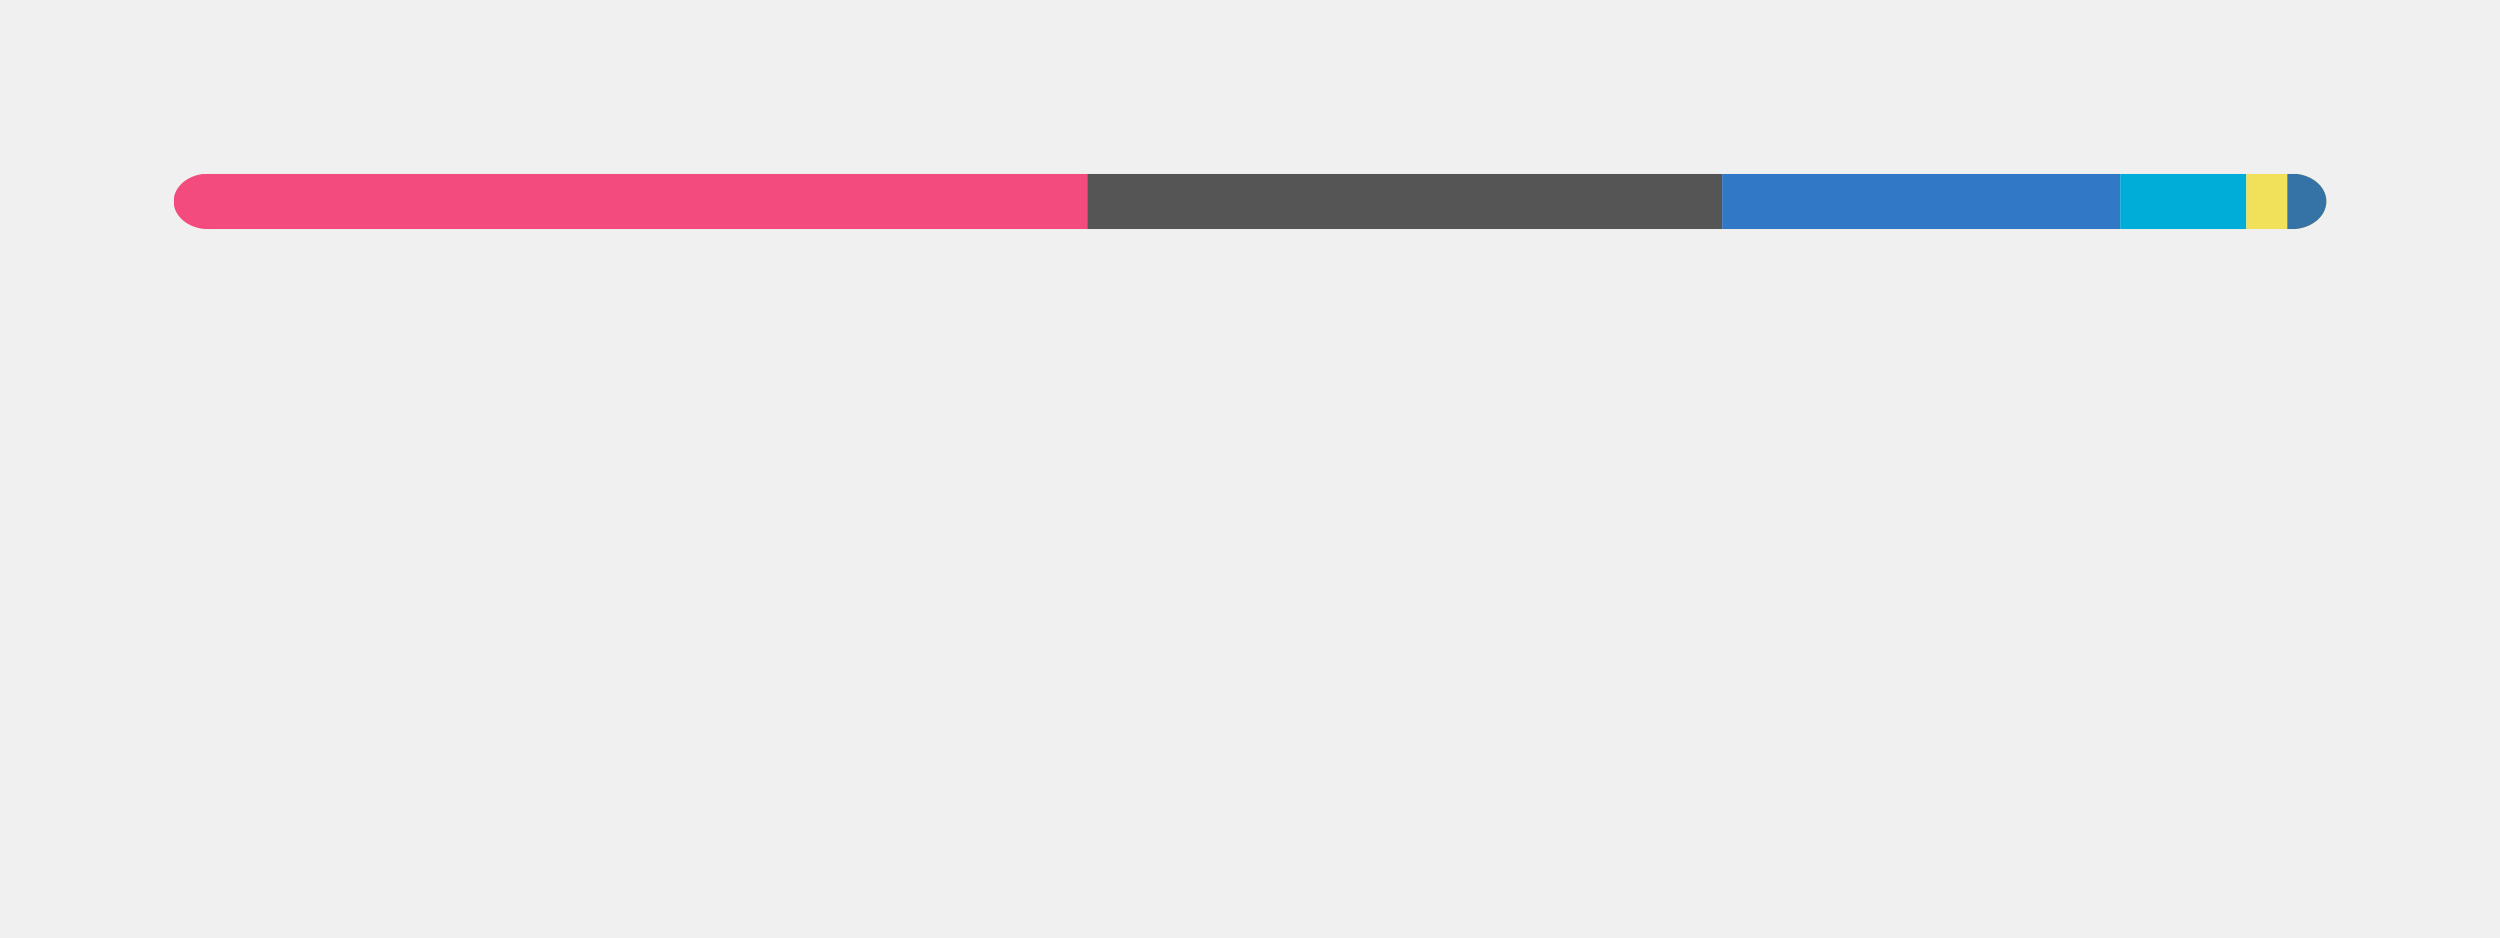
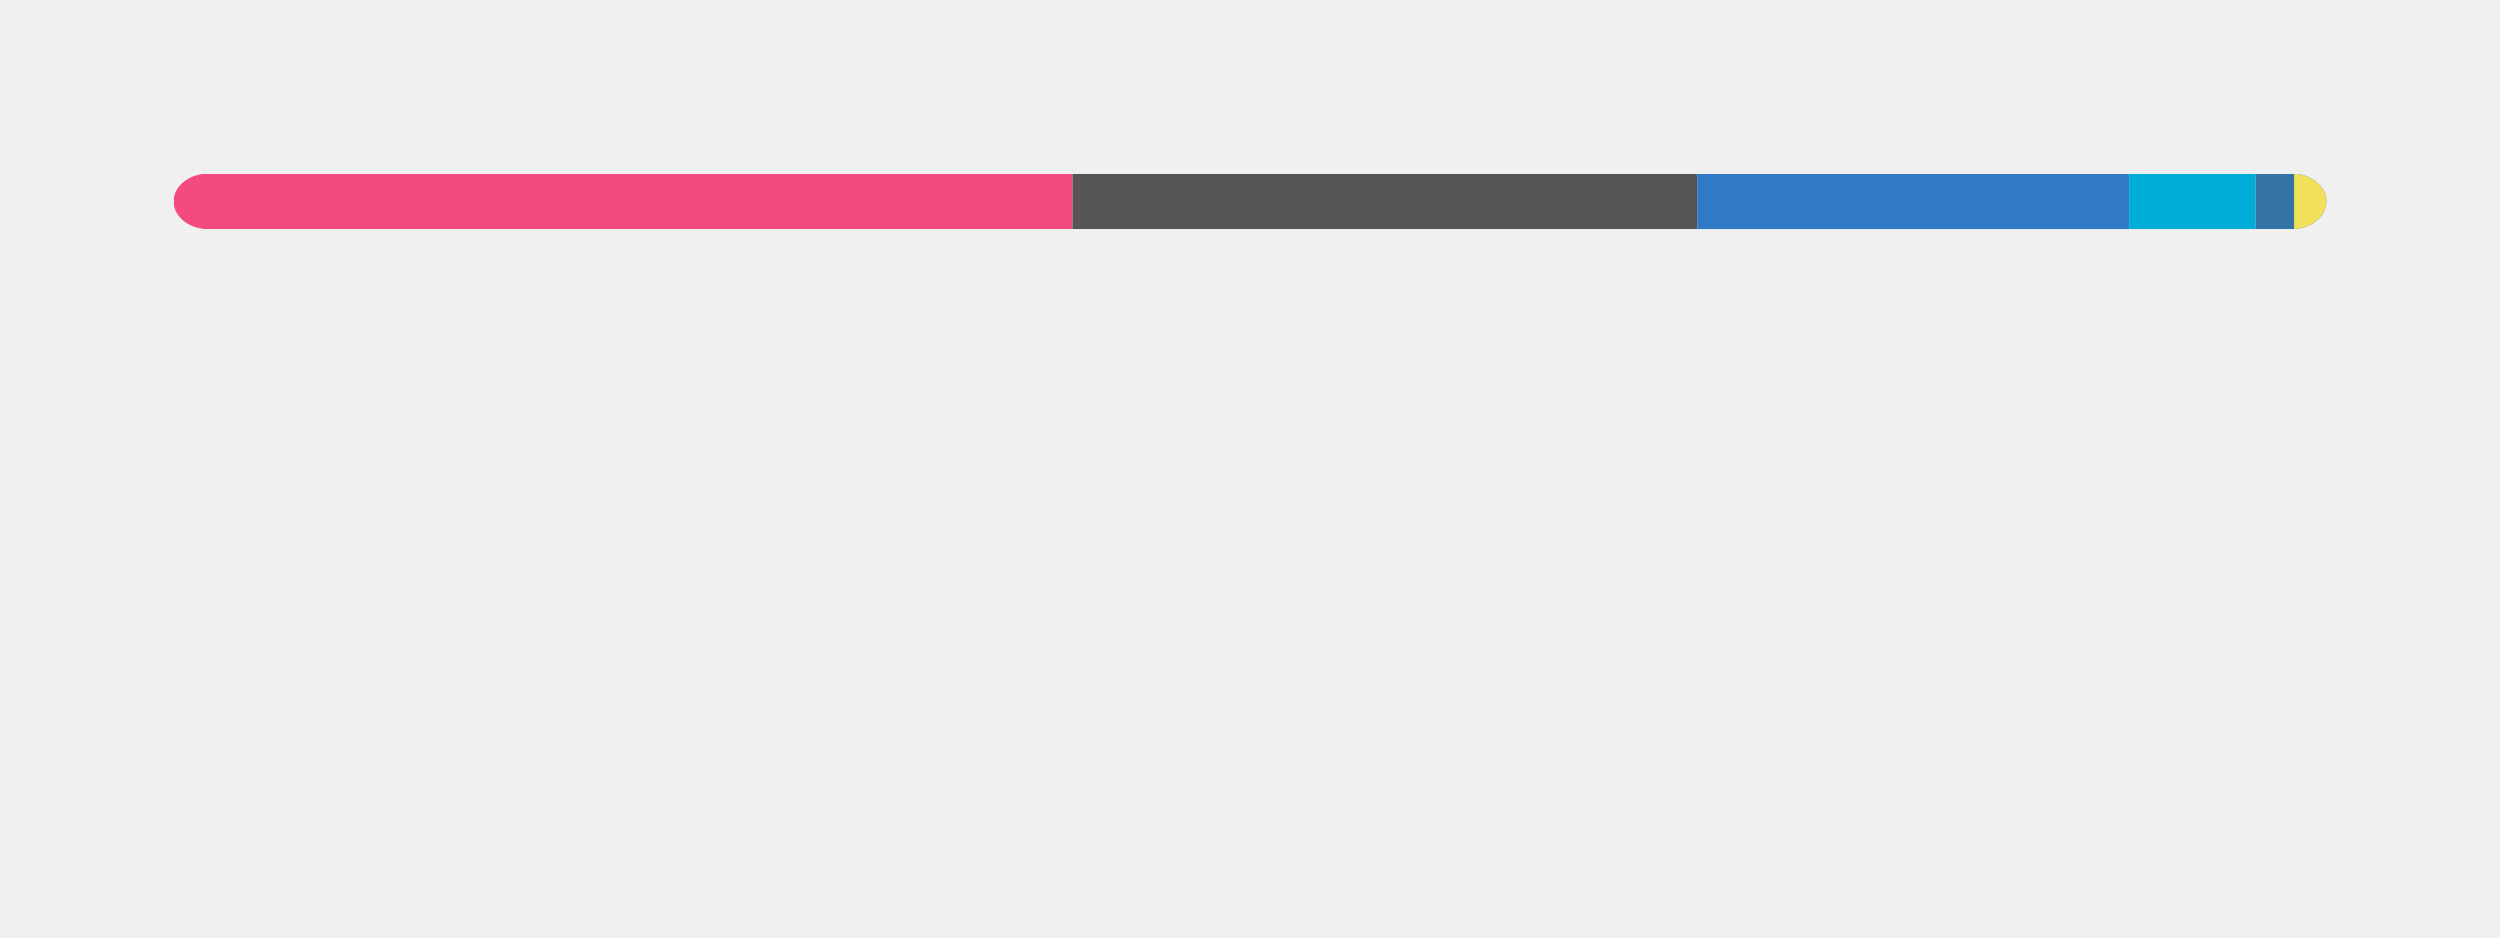
<svg xmlns="http://www.w3.org/2000/svg" width="360" height="135" viewBox="0 0 360 135" fill="none" role="img" aria-labelledby="descId">
  <style>
          .header {
            font: 600 18px 'Segoe UI', Ubuntu, Sans-Serif;
            fill: #111111;
            animation: fadeInAnimation 0.8s ease-in-out forwards;
          }
          @supports(-moz-appearance: auto) {
            /* Selector detects Firefox */
            .header { font-size: 15.5px; }
          }
          
    @keyframes slideInAnimation {
      from {
        width: 0;
      }
      to {
        width: calc(100%-100px);
      }
    }
    @keyframes growWidthAnimation {
      from {
        width: 0;
      }
      to {
        width: 100%;
      }
    }
    .stat {
      font: 600 14px 'Segoe UI', Ubuntu, "Helvetica Neue", Sans-Serif; fill: #555555;
    }
    @supports(-moz-appearance: auto) {
      /* Selector detects Firefox */
      .stat { font-size:12px; }
    }
    .bold { font-weight: 700 }
    .lang-name {
      font: 400 11px "Segoe UI", Ubuntu, Sans-Serif;
      fill: #555555;
    }
    .stagger {
      opacity: 0;
      animation: fadeInAnimation 0.3s ease-in-out forwards;
    }
    #rect-mask rect{
      animation: slideInAnimation 1s ease-in-out forwards;
    }
    .lang-progress{
      animation: growWidthAnimation 0.6s ease-in-out forwards;
    }
    

          
      /* Animations */
      @keyframes scaleInAnimation {
        from {
          transform: translate(-5px, 5px) scale(0);
        }
        to {
          transform: translate(-5px, 5px) scale(1);
        }
      }
      @keyframes fadeInAnimation {
        from {
          opacity: 0;
        }
        to {
          opacity: 1;
        }
      }
    
          
        </style>
  <rect data-testid="card-bg" x="0.5" y="0.5" rx="4.5" height="99%" stroke="#e4e2e2" width="359" fill="#00000000" stroke-opacity="0" />
  <g data-testid="main-card-body" transform="translate(0, 25)">
    <svg data-testid="lang-items" x="25">
      <mask id="rect-mask">
        <rect x="0" y="0" width="310" height="8" fill="white" rx="5" />
      </mask>
-       <rect mask="url(#rect-mask)" data-testid="lang-progress" x="0" y="0" width="131.56" height="8" fill="#f34b7d" />
-       <rect mask="url(#rect-mask)" data-testid="lang-progress" x="131.56" y="0" width="91.43" height="8" fill="#555555" />
-       <rect mask="url(#rect-mask)" data-testid="lang-progress" x="222.99" y="0" width="57.32" height="8" fill="#3178c6" />
-       <rect mask="url(#rect-mask)" data-testid="lang-progress" x="280.31" y="0" width="18.16" height="8" fill="#00ADD8" />
-       <rect mask="url(#rect-mask)" data-testid="lang-progress" x="298.47" y="0" width="15.91" height="8" fill="#f1e05a" />
-       <rect mask="url(#rect-mask)" data-testid="lang-progress" x="304.38" y="0" width="15.62" height="8" fill="#3572A5" />
+       <rect mask="url(#rect-mask)" data-testid="lang-progress" x="0" y="0" width="129.44" height="8" fill="#f34b7d" />
+       <rect mask="url(#rect-mask)" data-testid="lang-progress" x="129.44" y="0" width="89.96" height="8" fill="#555555" />
+       <rect mask="url(#rect-mask)" data-testid="lang-progress" x="219.4" y="0" width="62.2" height="8" fill="#3178c6" />
+       <rect mask="url(#rect-mask)" data-testid="lang-progress" x="281.6" y="0" width="18.22" height="8" fill="#00ADD8" />
+       <rect mask="url(#rect-mask)" data-testid="lang-progress" x="299.82" y="0" width="15.53" height="8" fill="#3572A5" />
+       <rect mask="url(#rect-mask)" data-testid="lang-progress" x="305.35" y="0" width="14.65" height="8" fill="#f1e05a" />
      <g transform="translate(0, 25)">
        <g transform="translate(0, 0)">
          <g transform="translate(0, 0)">
            <g class="stagger" style="animation-delay: 450ms">
              <circle cx="5" cy="6" r="5" fill="#f34b7d" />
              <text data-testid="lang-name" x="15" y="10" class="lang-name">
-         C++ 42.44%
+         C++ 41.75%
      </text>
            </g>
          </g>
          <g transform="translate(0, 25)">
            <g class="stagger" style="animation-delay: 600ms">
              <circle cx="5" cy="6" r="5" fill="#555555" />
              <text data-testid="lang-name" x="15" y="10" class="lang-name">
-         C 29.49%
+         C 29.02%
      </text>
            </g>
          </g>
          <g transform="translate(0, 50)">
            <g class="stagger" style="animation-delay: 750ms">
              <circle cx="5" cy="6" r="5" fill="#3178c6" />
              <text data-testid="lang-name" x="15" y="10" class="lang-name">
-         TypeScript 18.49%
+         TypeScript 20.07%
      </text>
            </g>
          </g>
        </g>
        <g transform="translate(150, 0)">
          <g transform="translate(0, 0)">
            <g class="stagger" style="animation-delay: 450ms">
              <circle cx="5" cy="6" r="5" fill="#00ADD8" />
              <text data-testid="lang-name" x="15" y="10" class="lang-name">
-         Go 5.86%
+         Go 5.88%
      </text>
            </g>
          </g>
          <g transform="translate(0, 25)">
            <g class="stagger" style="animation-delay: 600ms">
-               <circle cx="5" cy="6" r="5" fill="#f1e05a" />
+               <circle cx="5" cy="6" r="5" fill="#3572A5" />
              <text data-testid="lang-name" x="15" y="10" class="lang-name">
-         JavaScript 1.91%
+         Python 1.78%
      </text>
            </g>
          </g>
          <g transform="translate(0, 50)">
            <g class="stagger" style="animation-delay: 750ms">
-               <circle cx="5" cy="6" r="5" fill="#3572A5" />
+               <circle cx="5" cy="6" r="5" fill="#f1e05a" />
              <text data-testid="lang-name" x="15" y="10" class="lang-name">
-         Python 1.81%
+         JavaScript 1.50%
      </text>
            </g>
          </g>
        </g>
      </g>
    </svg>
  </g>
</svg>
